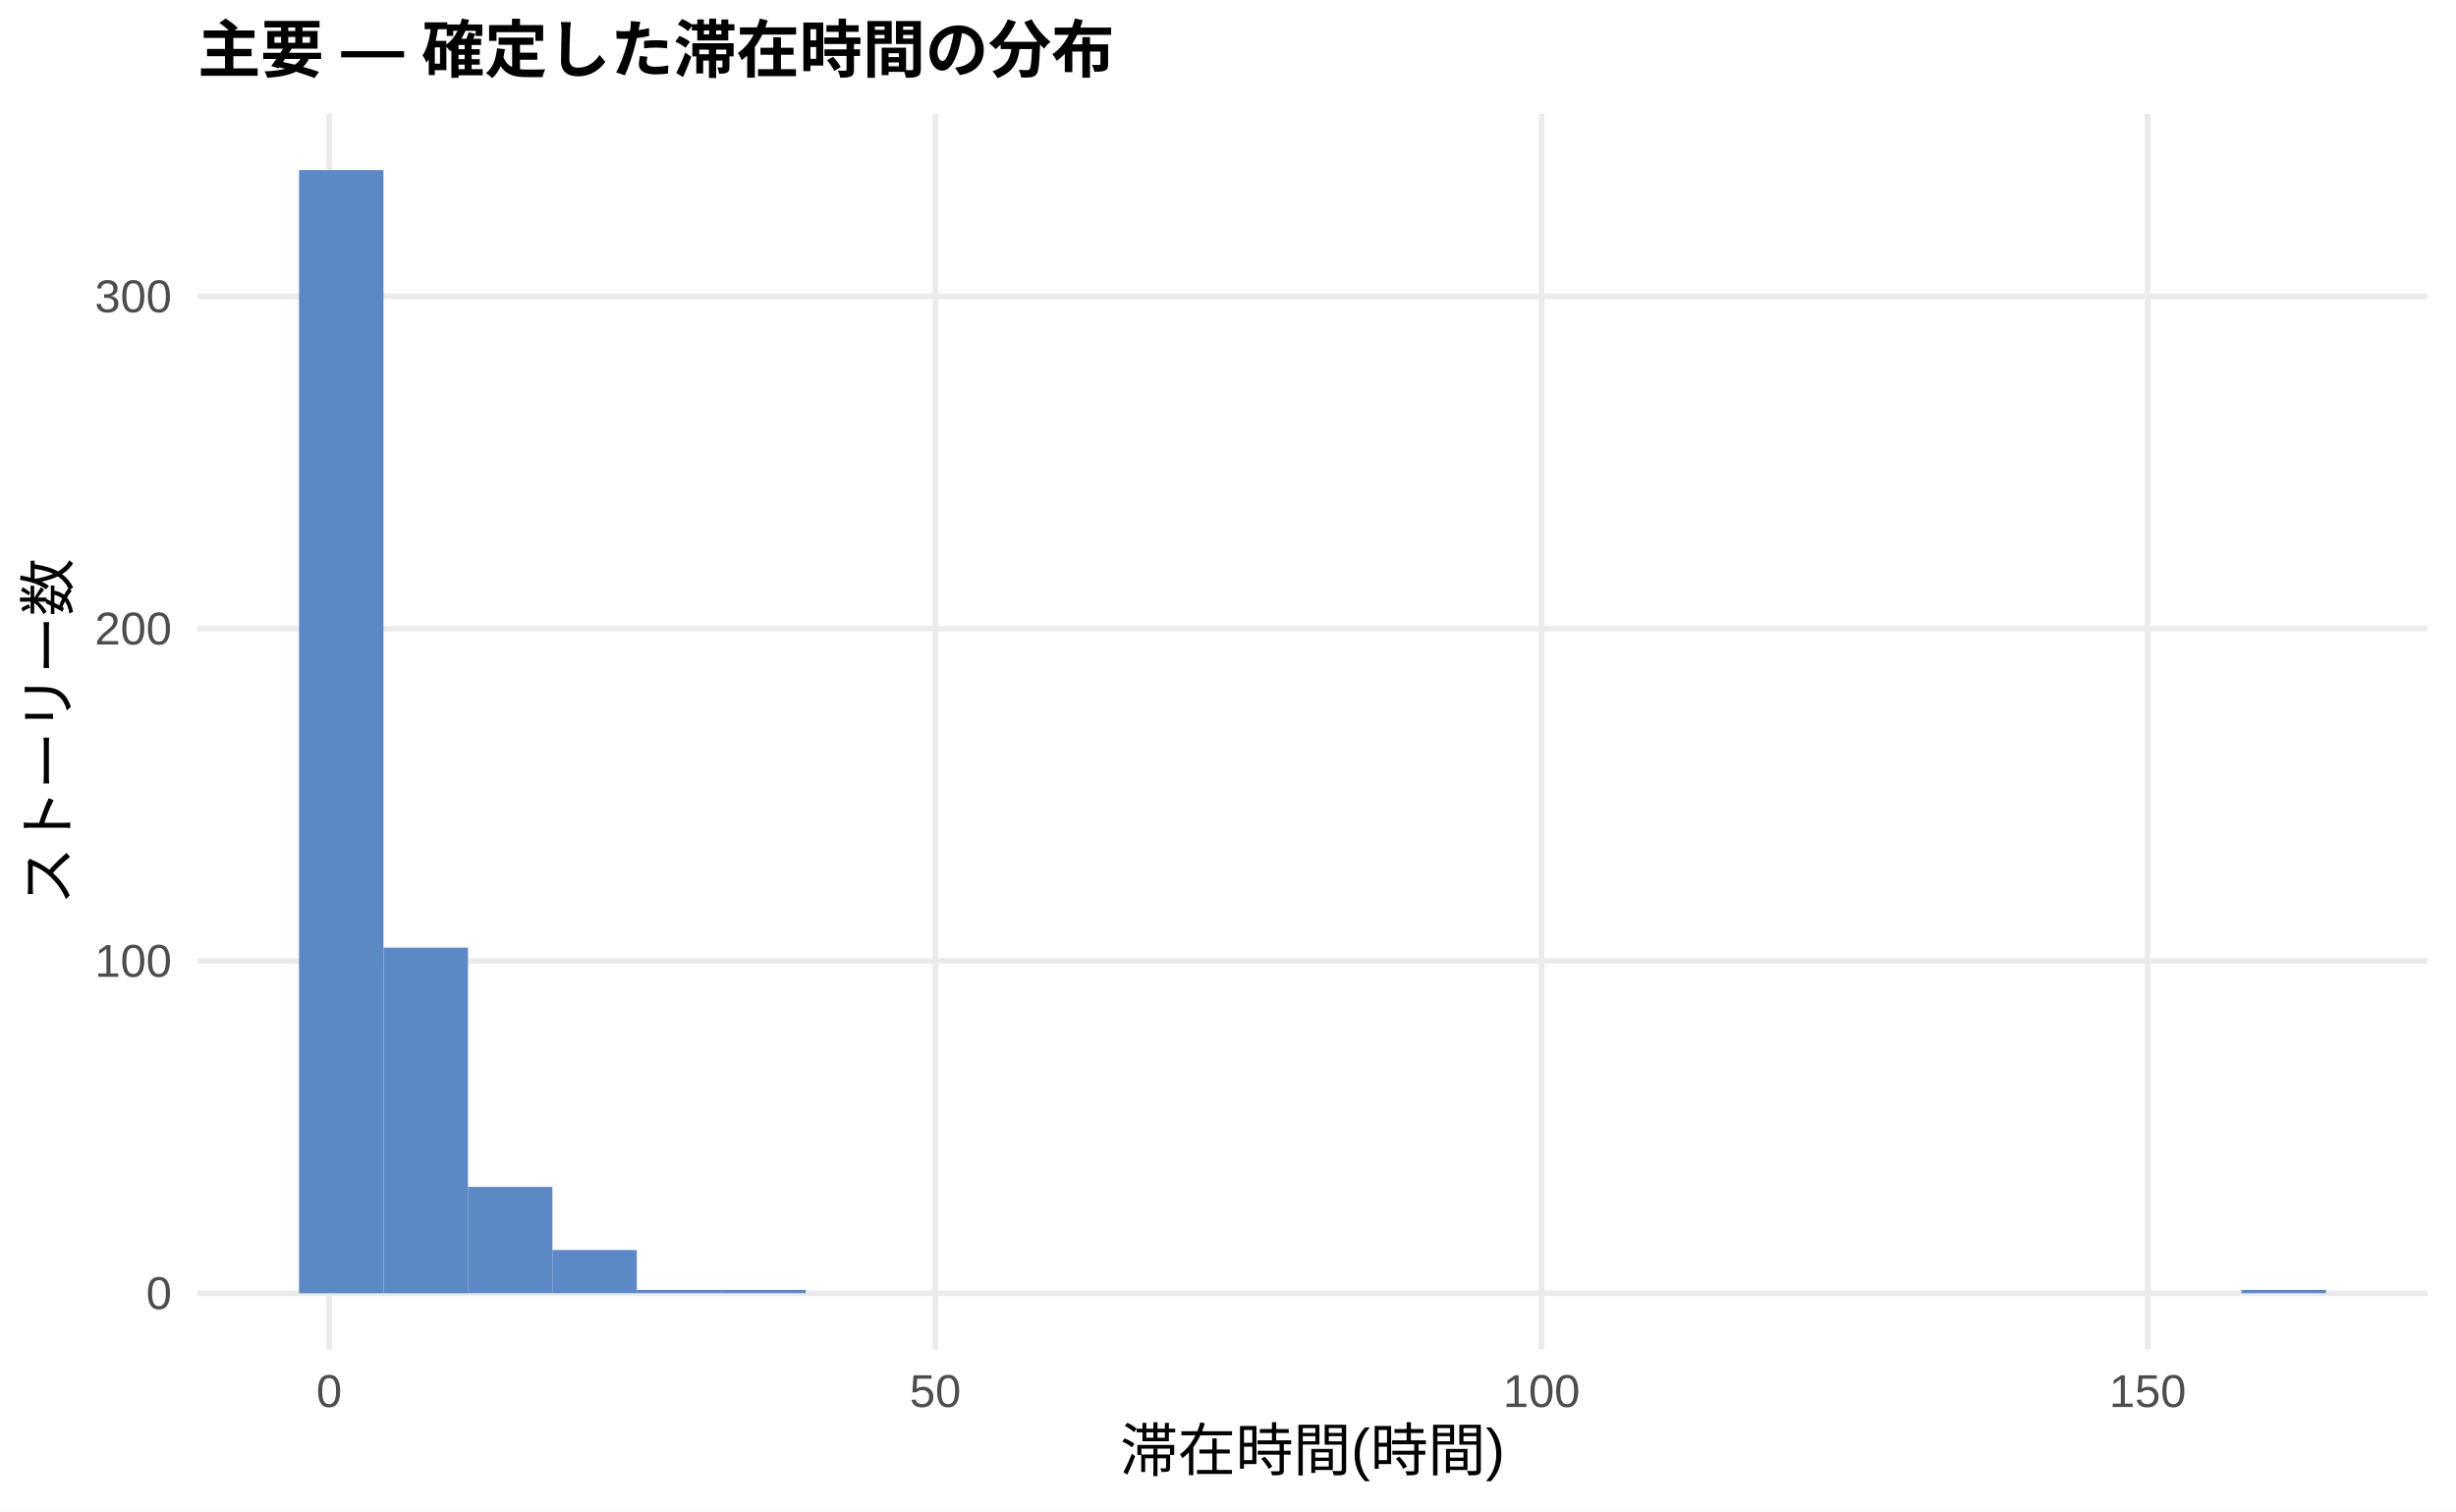
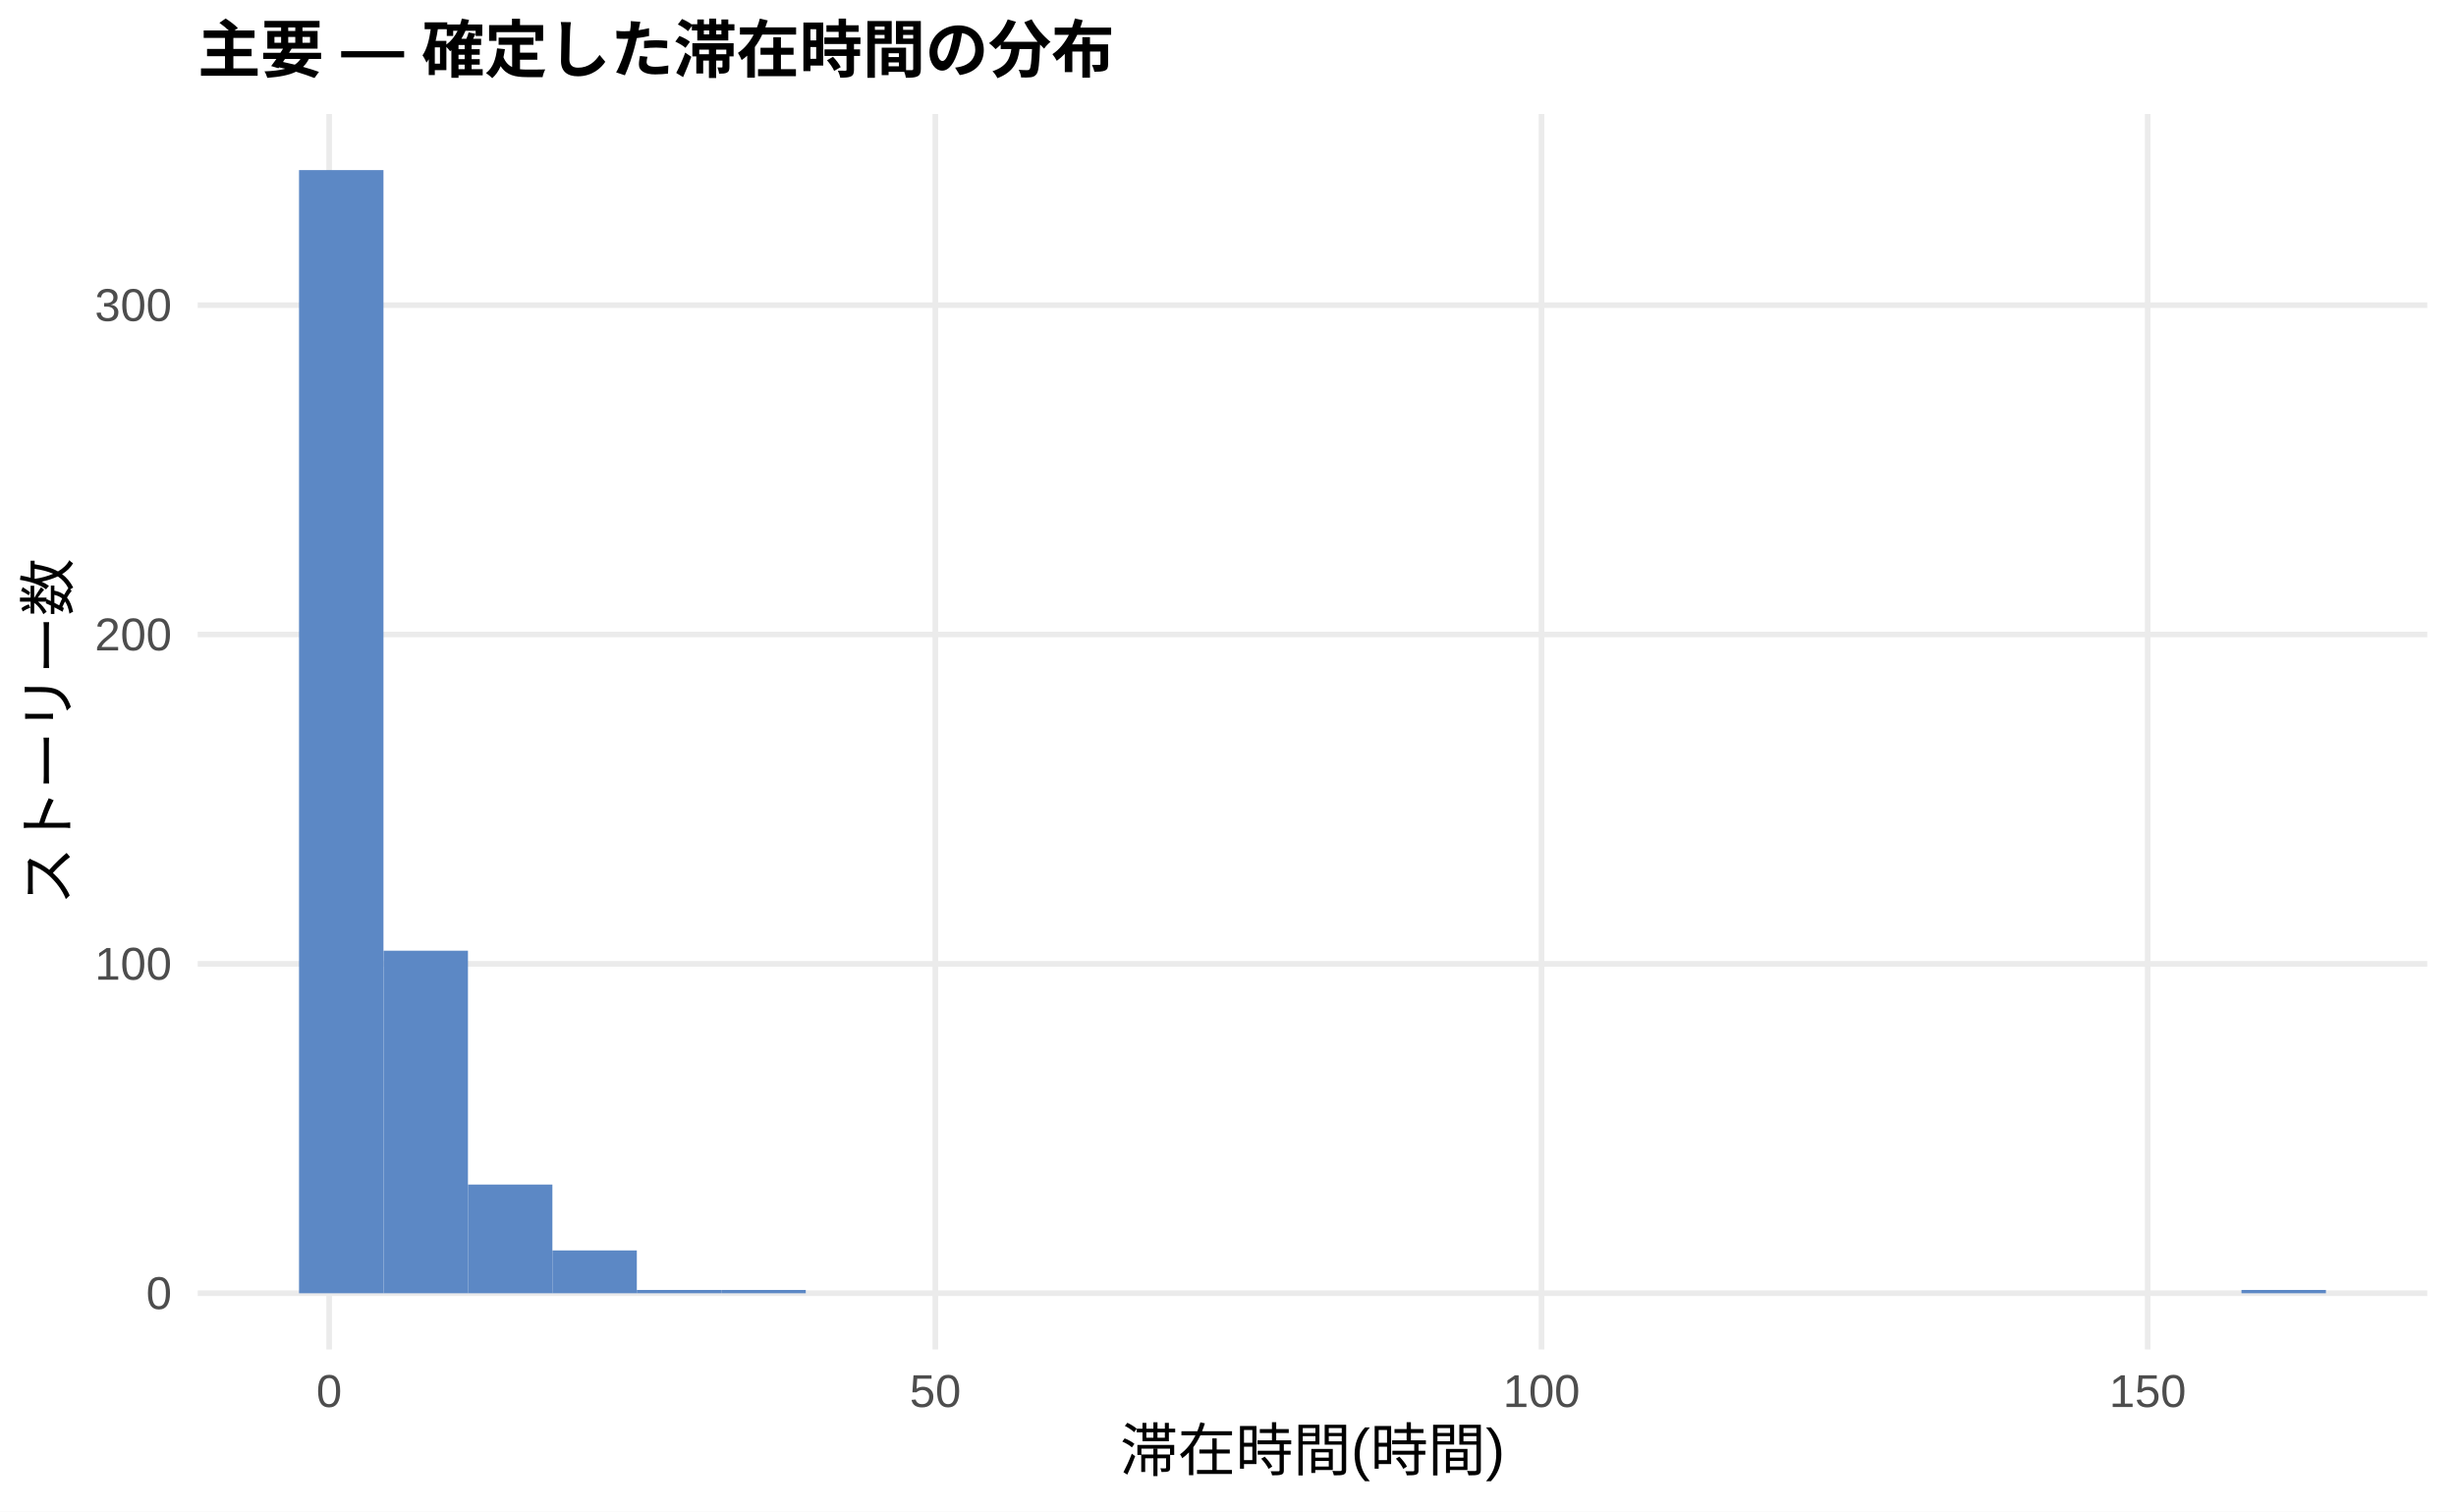
<svg xmlns="http://www.w3.org/2000/svg" width="468.00pt" height="288.00pt" viewBox="0 0 468.00 288.00">
  <g class="svglite">
    <defs>
      <style type="text/css">
    .svglite line, .svglite polyline, .svglite polygon, .svglite path, .svglite rect, .svglite circle {
      fill: none;
      stroke: #000000;
      stroke-linecap: round;
      stroke-linejoin: round;
      stroke-miterlimit: 10.00;
    }
    .svglite text {
      white-space: pre;
    }
    .svglite g.glyphgroup path {
      fill: inherit;
      stroke: none;
    }
  </style>
    </defs>
    <rect width="100%" height="100%" style="stroke: none; fill: #FFFFFF;" />
    <defs>
      <clipPath id="cpMC4wMHw0NjguMDB8MC4wMHwyODguMDA=">
        <rect x="0.00" y="0.00" width="468.00" height="288.00" />
      </clipPath>
    </defs>
    <g clip-path="url(#cpMC4wMHw0NjguMDB8MC4wMHwyODguMDA=)">
      <rect x="0.00" y="0.00" width="468.00" height="288.00" style="stroke-width: 1.07; stroke: none; fill: #FFFFFF;" />
    </g>
    <defs>
      <clipPath id="cpMzcuNjd8NDYyLjUyfDIxLjcxfDI1Ny4xMg==">
        <rect x="37.67" y="21.71" width="424.85" height="235.41" />
      </clipPath>
    </defs>
    <g clip-path="url(#cpMzcuNjd8NDYyLjUyfDIxLjcxfDI1Ny4xMg==)">
      <polyline points="37.67,246.42 462.52,246.42 " style="stroke-width: 1.07; stroke: #EBEBEB; stroke-linecap: butt;" />
-       <polyline points="37.67,183.10 462.52,183.10 " style="stroke-width: 1.07; stroke: #EBEBEB; stroke-linecap: butt;" />
-       <polyline points="37.67,119.78 462.52,119.78 " style="stroke-width: 1.07; stroke: #EBEBEB; stroke-linecap: butt;" />
-       <polyline points="37.67,56.47 462.52,56.47 " style="stroke-width: 1.07; stroke: #EBEBEB; stroke-linecap: butt;" />
+       <polyline points="37.67,183.66 462.52,183.66 " style="stroke-width: 1.07; stroke: #EBEBEB; stroke-linecap: butt;" />
+       <polyline points="37.67,120.90 462.52,120.90 " style="stroke-width: 1.07; stroke: #EBEBEB; stroke-linecap: butt;" />
+       <polyline points="37.67,58.14 462.52,58.14 " style="stroke-width: 1.07; stroke: #EBEBEB; stroke-linecap: butt;" />
      <polyline points="62.72,257.12 62.72,21.71 " style="stroke-width: 1.07; stroke: #EBEBEB; stroke-linecap: butt;" />
      <polyline points="178.23,257.12 178.23,21.71 " style="stroke-width: 1.07; stroke: #EBEBEB; stroke-linecap: butt;" />
      <polyline points="293.74,257.12 293.74,21.71 " style="stroke-width: 1.07; stroke: #EBEBEB; stroke-linecap: butt;" />
      <polyline points="409.25,257.12 409.25,21.71 " style="stroke-width: 1.07; stroke: #EBEBEB; stroke-linecap: butt;" />
      <rect x="56.98" y="32.41" width="16.09" height="214.01" style="stroke-width: 1.07; stroke: none; stroke-linecap: butt; stroke-linejoin: miter; fill: #5C88C5;" />
-       <rect x="73.08" y="180.57" width="16.09" height="65.85" style="stroke-width: 1.07; stroke: none; stroke-linecap: butt; stroke-linejoin: miter; fill: #5C88C5;" />
-       <rect x="89.17" y="226.15" width="16.09" height="20.26" style="stroke-width: 1.07; stroke: none; stroke-linecap: butt; stroke-linejoin: miter; fill: #5C88C5;" />
-       <rect x="105.26" y="238.18" width="16.09" height="8.23" style="stroke-width: 1.07; stroke: none; stroke-linecap: butt; stroke-linejoin: miter; fill: #5C88C5;" />
-       <rect x="121.35" y="245.78" width="16.09" height="0.63" style="stroke-width: 1.07; stroke: none; stroke-linecap: butt; stroke-linejoin: miter; fill: #5C88C5;" />
-       <rect x="137.45" y="245.78" width="16.09" height="0.63" style="stroke-width: 1.07; stroke: none; stroke-linecap: butt; stroke-linejoin: miter; fill: #5C88C5;" />
+       <rect x="73.08" y="181.15" width="16.09" height="65.27" style="stroke-width: 1.07; stroke: none; stroke-linecap: butt; stroke-linejoin: miter; fill: #5C88C5;" />
+       <rect x="89.17" y="225.71" width="16.09" height="20.71" style="stroke-width: 1.07; stroke: none; stroke-linecap: butt; stroke-linejoin: miter; fill: #5C88C5;" />
+       <rect x="105.26" y="238.26" width="16.09" height="8.16" style="stroke-width: 1.07; stroke: none; stroke-linecap: butt; stroke-linejoin: miter; fill: #5C88C5;" />
+       <rect x="121.35" y="245.79" width="16.09" height="0.63" style="stroke-width: 1.07; stroke: none; stroke-linecap: butt; stroke-linejoin: miter; fill: #5C88C5;" />
+       <rect x="137.45" y="245.79" width="16.09" height="0.63" style="stroke-width: 1.07; stroke: none; stroke-linecap: butt; stroke-linejoin: miter; fill: #5C88C5;" />
      <rect x="153.54" y="246.42" width="16.09" height="0.00" style="stroke-width: 1.07; stroke: none; stroke-linecap: butt; stroke-linejoin: miter; fill: #5C88C5;" />
      <rect x="169.63" y="246.42" width="16.09" height="0.00" style="stroke-width: 1.07; stroke: none; stroke-linecap: butt; stroke-linejoin: miter; fill: #5C88C5;" />
      <rect x="185.73" y="246.42" width="16.09" height="0.00" style="stroke-width: 1.07; stroke: none; stroke-linecap: butt; stroke-linejoin: miter; fill: #5C88C5;" />
      <rect x="201.82" y="246.42" width="16.09" height="0.00" style="stroke-width: 1.07; stroke: none; stroke-linecap: butt; stroke-linejoin: miter; fill: #5C88C5;" />
      <rect x="217.91" y="246.42" width="16.09" height="0.00" style="stroke-width: 1.07; stroke: none; stroke-linecap: butt; stroke-linejoin: miter; fill: #5C88C5;" />
      <rect x="234.00" y="246.42" width="16.09" height="0.00" style="stroke-width: 1.07; stroke: none; stroke-linecap: butt; stroke-linejoin: miter; fill: #5C88C5;" />
      <rect x="250.10" y="246.42" width="16.09" height="0.00" style="stroke-width: 1.07; stroke: none; stroke-linecap: butt; stroke-linejoin: miter; fill: #5C88C5;" />
      <rect x="266.19" y="246.42" width="16.09" height="0.00" style="stroke-width: 1.07; stroke: none; stroke-linecap: butt; stroke-linejoin: miter; fill: #5C88C5;" />
      <rect x="282.28" y="246.42" width="16.09" height="0.00" style="stroke-width: 1.07; stroke: none; stroke-linecap: butt; stroke-linejoin: miter; fill: #5C88C5;" />
      <rect x="298.37" y="246.42" width="16.09" height="0.00" style="stroke-width: 1.07; stroke: none; stroke-linecap: butt; stroke-linejoin: miter; fill: #5C88C5;" />
      <rect x="314.47" y="246.42" width="16.09" height="0.00" style="stroke-width: 1.07; stroke: none; stroke-linecap: butt; stroke-linejoin: miter; fill: #5C88C5;" />
      <rect x="330.56" y="246.42" width="16.09" height="0.00" style="stroke-width: 1.07; stroke: none; stroke-linecap: butt; stroke-linejoin: miter; fill: #5C88C5;" />
      <rect x="346.65" y="246.42" width="16.09" height="0.00" style="stroke-width: 1.07; stroke: none; stroke-linecap: butt; stroke-linejoin: miter; fill: #5C88C5;" />
      <rect x="362.75" y="246.42" width="16.09" height="0.00" style="stroke-width: 1.07; stroke: none; stroke-linecap: butt; stroke-linejoin: miter; fill: #5C88C5;" />
      <rect x="378.84" y="246.42" width="16.09" height="0.00" style="stroke-width: 1.07; stroke: none; stroke-linecap: butt; stroke-linejoin: miter; fill: #5C88C5;" />
      <rect x="394.93" y="246.42" width="16.09" height="0.00" style="stroke-width: 1.07; stroke: none; stroke-linecap: butt; stroke-linejoin: miter; fill: #5C88C5;" />
      <rect x="411.02" y="246.42" width="16.09" height="0.00" style="stroke-width: 1.07; stroke: none; stroke-linecap: butt; stroke-linejoin: miter; fill: #5C88C5;" />
-       <rect x="427.12" y="245.78" width="16.09" height="0.63" style="stroke-width: 1.07; stroke: none; stroke-linecap: butt; stroke-linejoin: miter; fill: #5C88C5;" />
+       <rect x="427.12" y="245.79" width="16.09" height="0.63" style="stroke-width: 1.07; stroke: none; stroke-linecap: butt; stroke-linejoin: miter; fill: #5C88C5;" />
    </g>
    <g clip-path="url(#cpMC4wMHw0NjguMDB8MC4wMHwyODguMDA=)">
      <text x="32.74" y="249.44" text-anchor="end" style="font-size: 8.80px;fill: #4D4D4D; font-family: &quot;Liberation Sans&quot;;" textLength="4.89px" lengthAdjust="spacingAndGlyphs">0</text>
-       <text x="32.74" y="186.13" text-anchor="end" style="font-size: 8.80px;fill: #4D4D4D; font-family: &quot;Liberation Sans&quot;;" textLength="14.67px" lengthAdjust="spacingAndGlyphs">100</text>
-       <text x="32.74" y="122.81" text-anchor="end" style="font-size: 8.80px;fill: #4D4D4D; font-family: &quot;Liberation Sans&quot;;" textLength="14.67px" lengthAdjust="spacingAndGlyphs">200</text>
-       <text x="32.74" y="59.50" text-anchor="end" style="font-size: 8.80px;fill: #4D4D4D; font-family: &quot;Liberation Sans&quot;;" textLength="14.67px" lengthAdjust="spacingAndGlyphs">300</text>
+       <text x="32.74" y="186.68" text-anchor="end" style="font-size: 8.80px;fill: #4D4D4D; font-family: &quot;Liberation Sans&quot;;" textLength="14.67px" lengthAdjust="spacingAndGlyphs">100</text>
+       <text x="32.74" y="123.93" text-anchor="end" style="font-size: 8.80px;fill: #4D4D4D; font-family: &quot;Liberation Sans&quot;;" textLength="14.67px" lengthAdjust="spacingAndGlyphs">200</text>
+       <text x="32.74" y="61.17" text-anchor="end" style="font-size: 8.80px;fill: #4D4D4D; font-family: &quot;Liberation Sans&quot;;" textLength="14.67px" lengthAdjust="spacingAndGlyphs">300</text>
      <text x="62.72" y="268.10" text-anchor="middle" style="font-size: 8.80px;fill: #4D4D4D; font-family: &quot;Liberation Sans&quot;;" textLength="4.89px" lengthAdjust="spacingAndGlyphs">0</text>
      <text x="178.23" y="268.10" text-anchor="middle" style="font-size: 8.80px;fill: #4D4D4D; font-family: &quot;Liberation Sans&quot;;" textLength="9.78px" lengthAdjust="spacingAndGlyphs">50</text>
      <text x="293.74" y="268.10" text-anchor="middle" style="font-size: 8.80px;fill: #4D4D4D; font-family: &quot;Liberation Sans&quot;;" textLength="14.67px" lengthAdjust="spacingAndGlyphs">100</text>
      <text x="409.25" y="268.10" text-anchor="middle" style="font-size: 8.80px;fill: #4D4D4D; font-family: &quot;Liberation Sans&quot;;" textLength="14.67px" lengthAdjust="spacingAndGlyphs">150</text>
      <text x="250.10" y="280.24" text-anchor="middle" style="font-size: 11.00px; font-family: &quot;Liberation Sans&quot;;" textLength="73.31px" lengthAdjust="spacingAndGlyphs">滞在時間(時間)</text>
      <text transform="translate(13.05,139.41) rotate(-90)" text-anchor="middle" style="font-size: 11.00px; font-family: &quot;Liberation Sans&quot;;" textLength="66.00px" lengthAdjust="spacingAndGlyphs">ストーリー数</text>
      <text x="37.67" y="13.74" style="font-size: 12.00px; font-weight: bold; font-family: &quot;Liberation Sans&quot;;" textLength="174.66px" lengthAdjust="spacingAndGlyphs">主要 — 確定した滞在時間の分布</text>
    </g>
  </g>
</svg>
